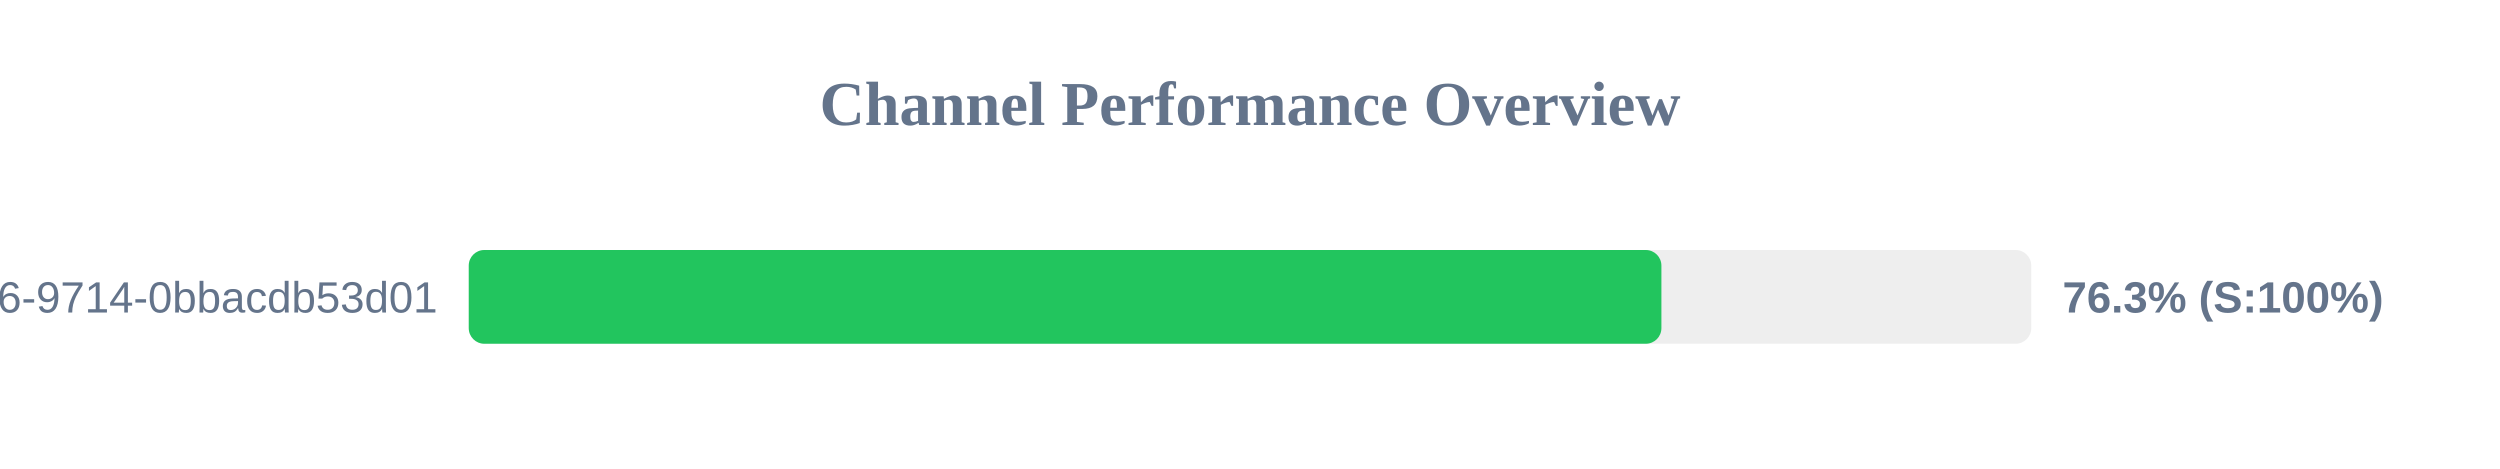
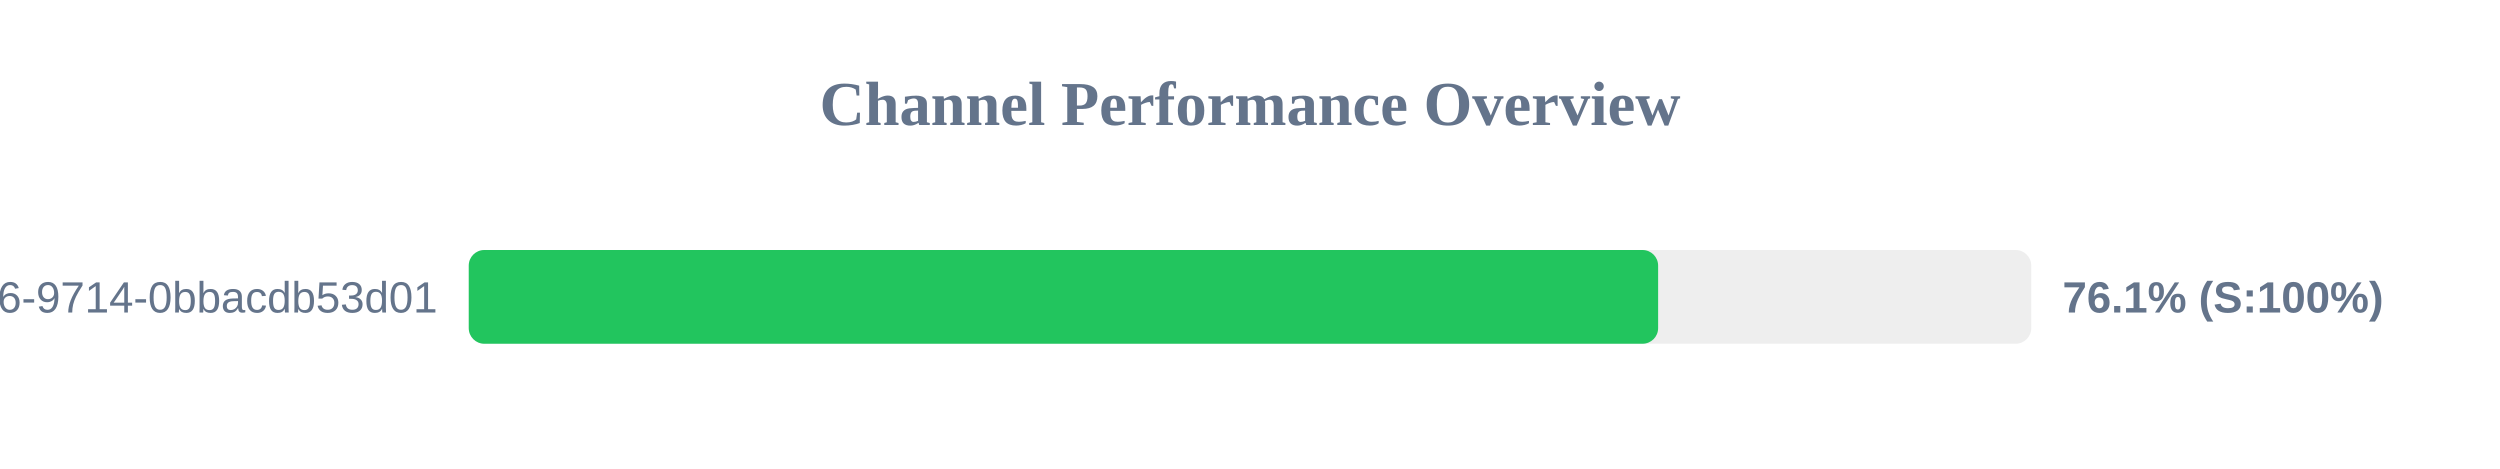
<svg xmlns="http://www.w3.org/2000/svg" width="800" height="150" version="1.1">
  <style>
        .row { font: 14px Arial; fill: #64748b; }
        .score { font: bold 14px Arial; fill: #64748b; }
    </style>
  <text x="400" y="40" text-anchor="middle" font-size="20px" font-weight="bold" fill="#64748b">Channel Performance Overview</text>
  <rect x="150" y="80" width="500" height="30" fill="#eee" rx="5" />
-   <rect x="150" y="80" width="381.65" height="30" fill="#22c55e" rx="5" />
+   <rect x="150" y="80" width="380.6" height="30" fill="#22c55e" rx="5" />
  <text x="140" y="100" text-anchor="end" class="row">?uuid=23125f6e-ec56-4c26-9714-0bbacdb53d01</text>
-   <text x="660" y="100" text-anchor="start" class="score">76.3% (S:100%)</text>
+   <text x="660" y="100" text-anchor="start" class="score">76.1% (S:100%)</text>
</svg>
